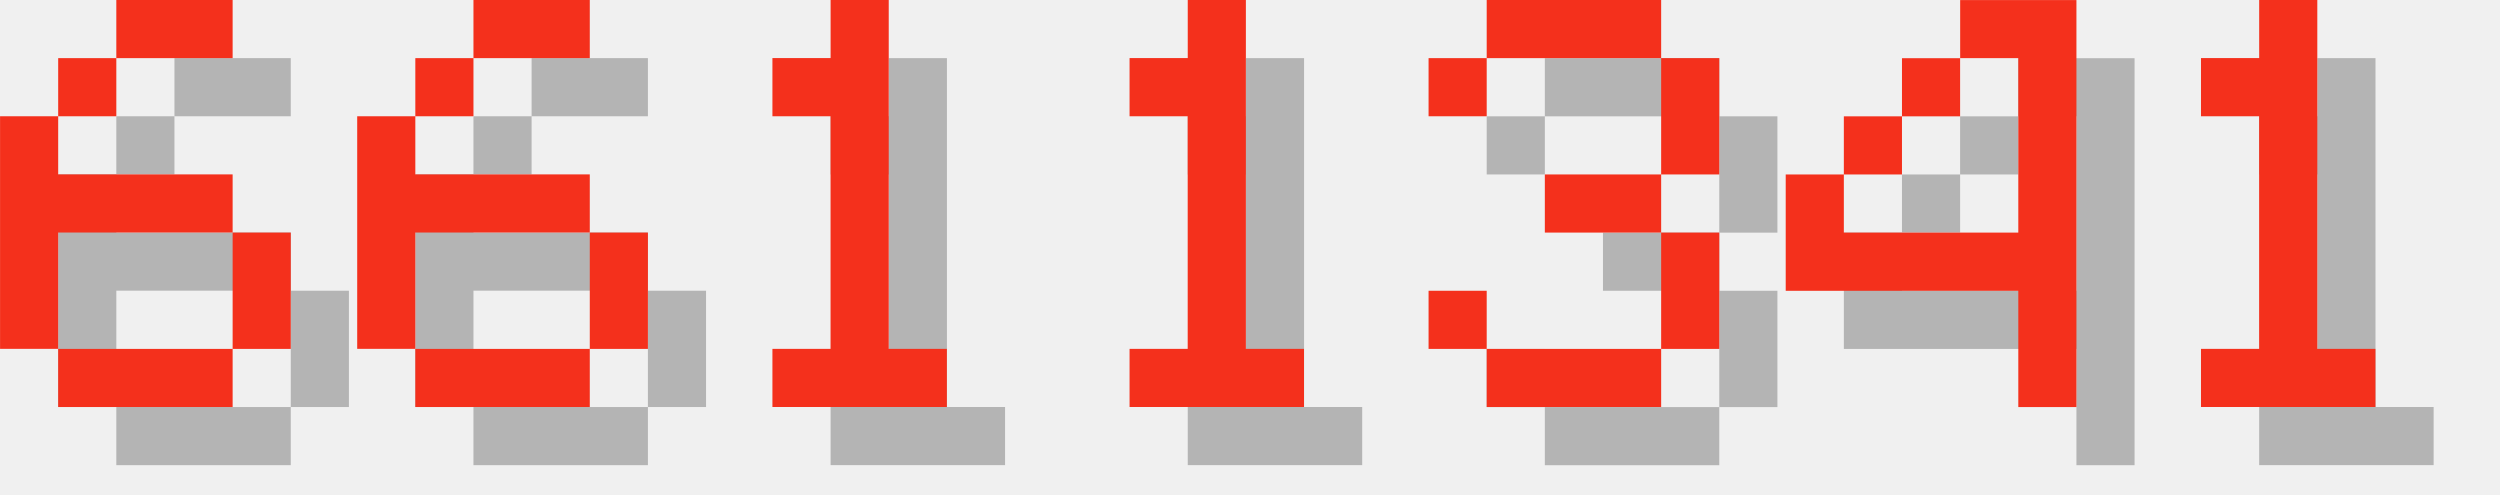
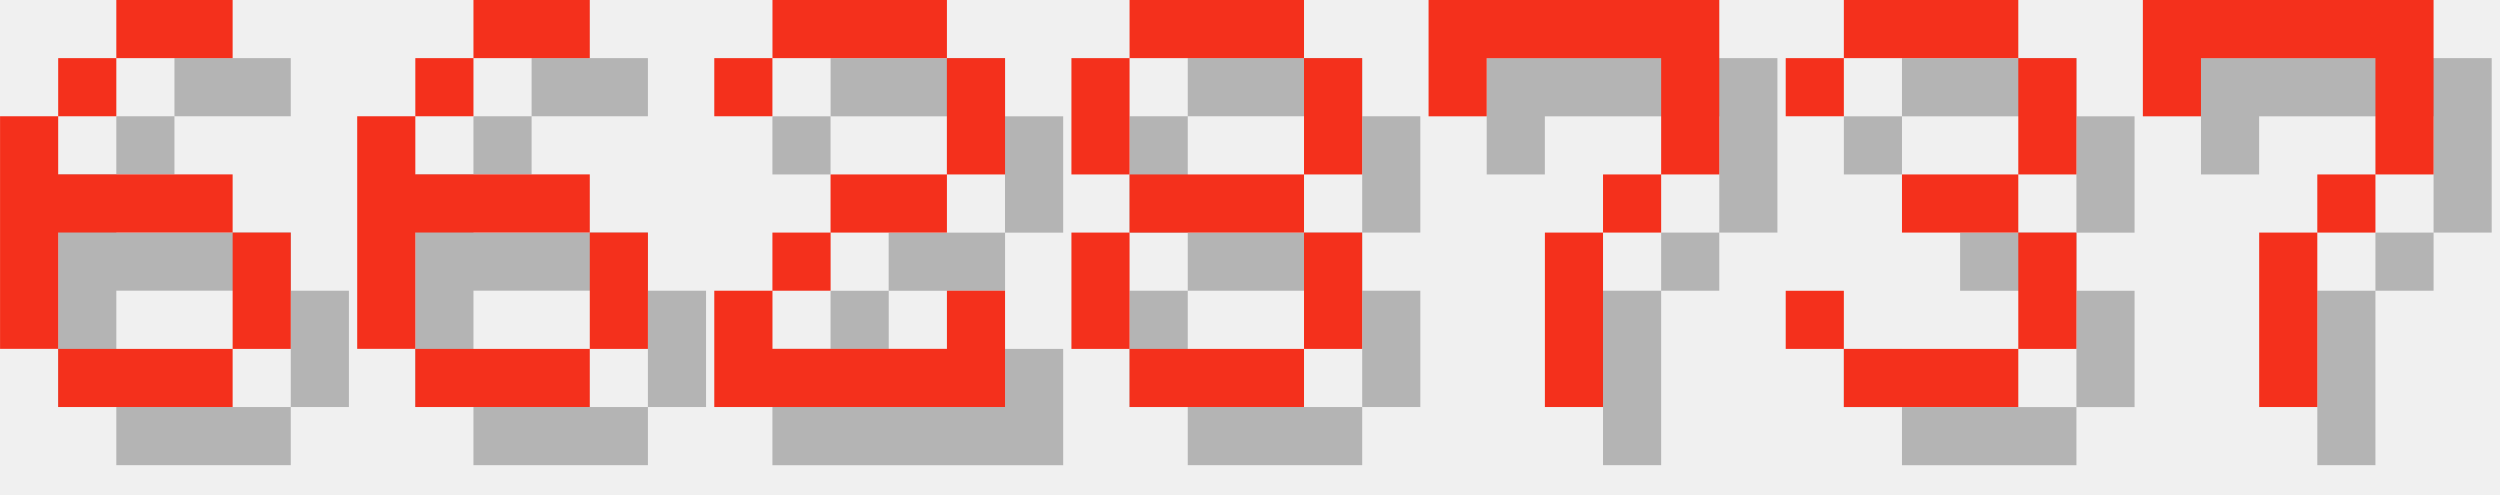
<svg xmlns="http://www.w3.org/2000/svg" version="1.1" width="182.0" height="36">
  <style>
        .text-foreground {
            fill: #F4301C;
        }
        .text-shadow {
            fill: #000000;
            fill-opacity: 0.25;
        }
    </style>
  <g class="digit" id="digit_6" transform="translate(0.0, 0), scale(4)">
    <path id="digit_6_shadow" class="text-shadow" d="m3.175 1.058v1.058h2.117v-1.058h-2.117zm0 1.058h-1.058v1.058h1.058v-1.058zm-1.058 1.058h-1.058v4.233h1.058v-2.117h3.175v-1.058h-3.175v-1.058zm3.175 2.117v2.117h1.058v-2.117h-1.058zm0 2.117h-3.175v1.058h3.175v-1.058z" fill-opacity=".5" style="paint-order:stroke fill markers" />
    <path id="digit_6_fg" class="text-foreground" d="m2.117 0v1.058h2.117v-1.058h-2.117zm0 1.058h-1.058v1.058h1.058v-1.058zm-1.058 1.058h-1.058v4.233h1.058v-2.117h3.175v-1.058h-3.175v-1.058zm3.175 2.117v2.117h1.058v-2.117h-1.058zm0 2.117h-3.175v1.058h3.175v-1.058z" fill="#fff" style="paint-order:stroke fill markers" />
  </g>
  <g class="digit" id="digit_6" transform="translate(26.0, 0), scale(4)">
    <path id="digit_6_shadow" class="text-shadow" d="m3.175 1.058v1.058h2.117v-1.058h-2.117zm0 1.058h-1.058v1.058h1.058v-1.058zm-1.058 1.058h-1.058v4.233h1.058v-2.117h3.175v-1.058h-3.175v-1.058zm3.175 2.117v2.117h1.058v-2.117h-1.058zm0 2.117h-3.175v1.058h3.175v-1.058z" fill-opacity=".5" style="paint-order:stroke fill markers" />
    <path id="digit_6_fg" class="text-foreground" d="m2.117 0v1.058h2.117v-1.058h-2.117zm0 1.058h-1.058v1.058h1.058v-1.058zm-1.058 1.058h-1.058v4.233h1.058v-2.117h3.175v-1.058h-3.175v-1.058zm3.175 2.117v2.117h1.058v-2.117h-1.058zm0 2.117h-3.175v1.058h3.175v-1.058z" fill="#fff" style="paint-order:stroke fill markers" />
  </g>
-   <g class="digit" id="digit_1" transform="translate(52.0, 0), scale(4)">
-     <path id="digit_1_shadow" class="text-shadow" d="m2.117 2.117v1.058h1.058v4.233h-1.058v1.058h3.175v-1.058h-1.058v-6.35h-1.058v1.058h-1.058z" fill-opacity=".5" style="paint-order:stroke fill markers" />
-     <path id="digit_1_fg" class="text-foreground" d="m1.058 1.058v1.058h1.058v4.233h-1.058v1.058h3.175v-1.058h-1.058v-6.35h-1.058v1.058h-1.058z" fill="#fff" style="paint-order:stroke fill markers" />
+   <g class="digit" id="digit_2" transform="translate(52.0, 0), scale(4)">
+     <path id="digit_2_shadow" class="text-shadow" d="m1.058 2.117v1.058h1.058v-1.058h3.175v2.117h-2.117v1.058h-1.058v1.058h-1.058v2.117h5.292v-2.117h-1.058v1.058h-3.175v-1.058h1.058v-1.058h2.117v-1.058h1.058v-2.117h-1.058v-1.058h-3.175v1.058h-1.058z" fill-opacity=".5" style="paint-order:stroke fill markers" />
+     <path id="digit_2_fg" class="text-foreground" d="m0 1.058v1.058h1.058v-1.058h3.175v2.117h-2.117v1.058h-1.058v1.058h-1.058v2.117h5.292v-2.117h-1.058v1.058h-3.175v-1.058h1.058v-1.058h2.117v-1.058h1.058v-2.117h-1.058v-1.058h-3.175v1.058h-1.058z" fill="#fff" style="paint-order:stroke fill markers" />
  </g>
-   <g class="digit" id="digit_1" transform="translate(78.0, 0), scale(4)">
-     <path id="digit_1_shadow" class="text-shadow" d="m2.117 2.117v1.058h1.058v4.233h-1.058v1.058h3.175v-1.058h-1.058v-6.35h-1.058v1.058h-1.058z" fill-opacity=".5" style="paint-order:stroke fill markers" />
-     <path id="digit_1_fg" class="text-foreground" d="m1.058 1.058v1.058h1.058v4.233h-1.058v1.058h3.175v-1.058h-1.058v-6.35h-1.058v1.058h-1.058z" fill="#fff" style="paint-order:stroke fill markers" />
+   <g class="digit" id="digit_8" transform="translate(78.0, 0), scale(4)">
+     <path id="digit_8_shadow" class="text-shadow" d="m2.117 1.058v1.058h3.175v-1.058h-3.175zm3.175 1.058v2.117h1.058v-2.117h-1.058zm0 2.117h-3.175v1.058h3.175v-1.058zm0 1.058v2.117h1.058v-2.117h-1.058zm0 2.117h-3.175v1.058h3.175v-1.058zm-3.175 0v-2.117h-1.058v2.117h1.058zm0-3.175v-2.117h-1.058v2.117h1.058z" fill-opacity=".5" style="paint-order:stroke fill markers" />
+     <path id="digit_8_fg" class="text-foreground" d="m1.058 0v1.058h3.175v-1.058h-3.175zm3.175 1.058v2.117h1.058v-2.117h-1.058zm0 2.117h-3.175v1.058h3.175v-1.058zm0 1.058v2.117h1.058v-2.117h-1.058zm0 2.117h-3.175v1.058h3.175v-1.058zm-3.175 0v-2.117h-1.058v2.117h1.058zm0-3.175v-2.117h-1.058v2.117h1.058z" fill="#fff" style="paint-order:stroke fill markers" />
  </g>
-   <g class="digit" id="digit_3" transform="translate(104.0, 0), scale(4)">
+   <g class="digit" id="digit_7" transform="translate(104.0, 0), scale(4)">
+     <path id="digit_7_shadow" class="text-shadow" d="m1.058 1.058 2e-6 2.117h1.058v-1.058h3.175v1.058l2e-7 1.058h-1.058v1.058h-1.058l4e-7 3.175 1.058 1e-7v-3.175h1.058v-1.058h1.058l5e-7 -1.058v-2.117z" fill-opacity=".5" style="paint-order:stroke fill markers" />
+     <path id="digit_7_fg" class="text-foreground" d="m0 0 2e-6 2.117h1.058v-1.058h3.175v1.058l2e-7 1.058h-1.058v1.058h-1.058l4e-7 3.175 1.058 1e-7v-3.175h1.058v-1.058h1.058l5e-7 -1.058v-2.117z" fill="#fff" style="paint-order:stroke fill markers" />
+   </g>
+   <g class="digit" id="digit_3" transform="translate(130.0, 0), scale(4)">
    <path id="digit_3_shadow" class="text-shadow" d="m1.058 2.117v1.058h1.058v-1.058h3.175v2.117h-2.117v1.058h2.117v2.117h-3.175v-1.058h-1.058v1.058h1.058v1.058h3.175v-1.058h1.058v-2.117h-1.058v-1.058h1.058v-2.117h-1.058v-1.058h-3.175v1.058h-1.058z" fill-opacity=".5" style="paint-order:stroke fill markers" />
    <path id="digit_3_fg" class="text-foreground" d="m0 1.058v1.058h1.058v-1.058h3.175v2.117h-2.117v1.058h2.117v2.117h-3.175v-1.058h-1.058v1.058h1.058v1.058h3.175v-1.058h1.058v-2.117h-1.058v-1.058h1.058v-2.117h-1.058v-1.058h-3.175v1.058h-1.058z" fill="#fff" style="paint-order:stroke fill markers" />
  </g>
-   <g class="digit" id="digit_4" transform="translate(130.0, 0), scale(4)">
-     <path id="digit_4_shadow" class="text-shadow" d="m4.233 1.058v1.058h1.058v3.175h-3.175v-1.058h-1.058v2.117h4.233v2.117h1.058v-7.408h-2.117zm-2.117 3.175h1.058v-1.058h-1.058v1.058zm1.058-1.058h1.058v-1.058h-1.058v1.058z" fill-opacity=".5" style="paint-order:stroke fill markers" />
-     <path id="digit_4_fg" class="text-foreground" d="m3.175 0v1.058h1.058v3.175h-3.175v-1.058h-1.058v2.117h4.233v2.117h1.058v-7.408h-2.117zm-2.117 3.175h1.058v-1.058h-1.058v1.058zm1.058-1.058h1.058v-1.058h-1.058v1.058z" fill="#fff" style="paint-order:stroke fill markers" />
-   </g>
-   <g class="digit" id="digit_1" transform="translate(156.0, 0), scale(4)">
-     <path id="digit_1_shadow" class="text-shadow" d="m2.117 2.117v1.058h1.058v4.233h-1.058v1.058h3.175v-1.058h-1.058v-6.35h-1.058v1.058h-1.058z" fill-opacity=".5" style="paint-order:stroke fill markers" />
-     <path id="digit_1_fg" class="text-foreground" d="m1.058 1.058v1.058h1.058v4.233h-1.058v1.058h3.175v-1.058h-1.058v-6.35h-1.058v1.058h-1.058z" fill="#fff" style="paint-order:stroke fill markers" />
+   <g class="digit" id="digit_7" transform="translate(156.0, 0), scale(4)">
+     <path id="digit_7_shadow" class="text-shadow" d="m1.058 1.058 2e-6 2.117h1.058v-1.058h3.175v1.058l2e-7 1.058h-1.058v1.058h-1.058l4e-7 3.175 1.058 1e-7v-3.175h1.058v-1.058h1.058l5e-7 -1.058v-2.117z" fill-opacity=".5" style="paint-order:stroke fill markers" />
+     <path id="digit_7_fg" class="text-foreground" d="m0 0 2e-6 2.117h1.058v-1.058h3.175v1.058l2e-7 1.058h-1.058v1.058h-1.058l4e-7 3.175 1.058 1e-7v-3.175h1.058v-1.058h1.058l5e-7 -1.058v-2.117z" fill="#fff" style="paint-order:stroke fill markers" />
  </g>
</svg>
